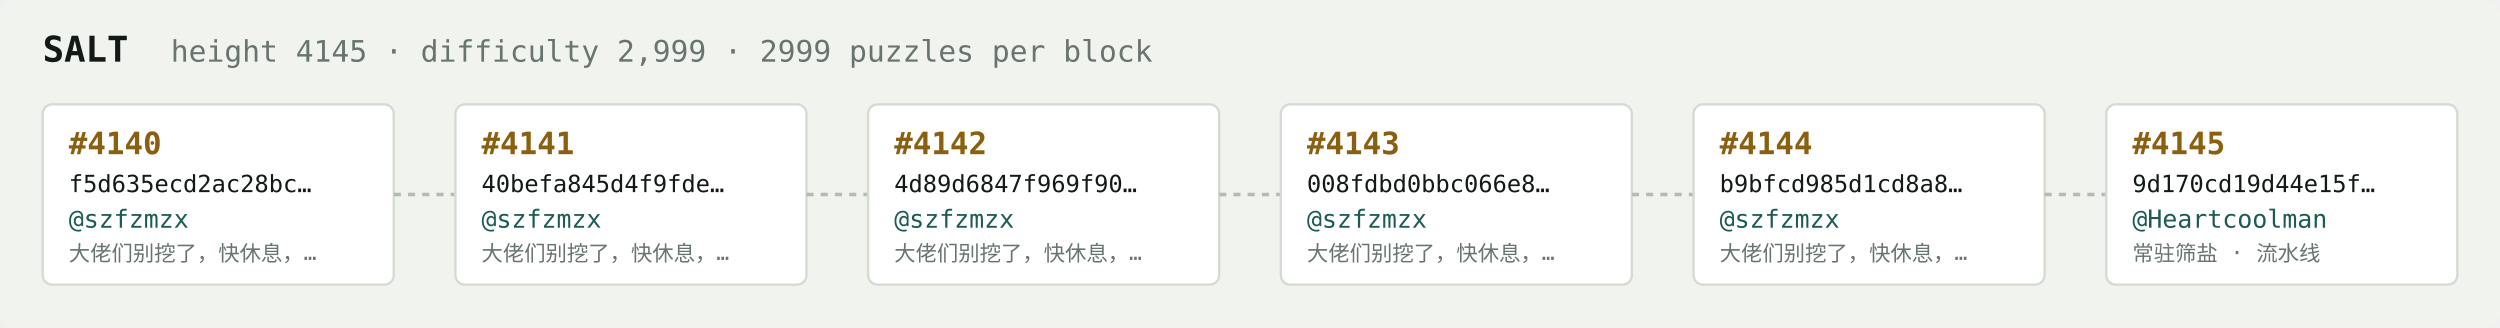
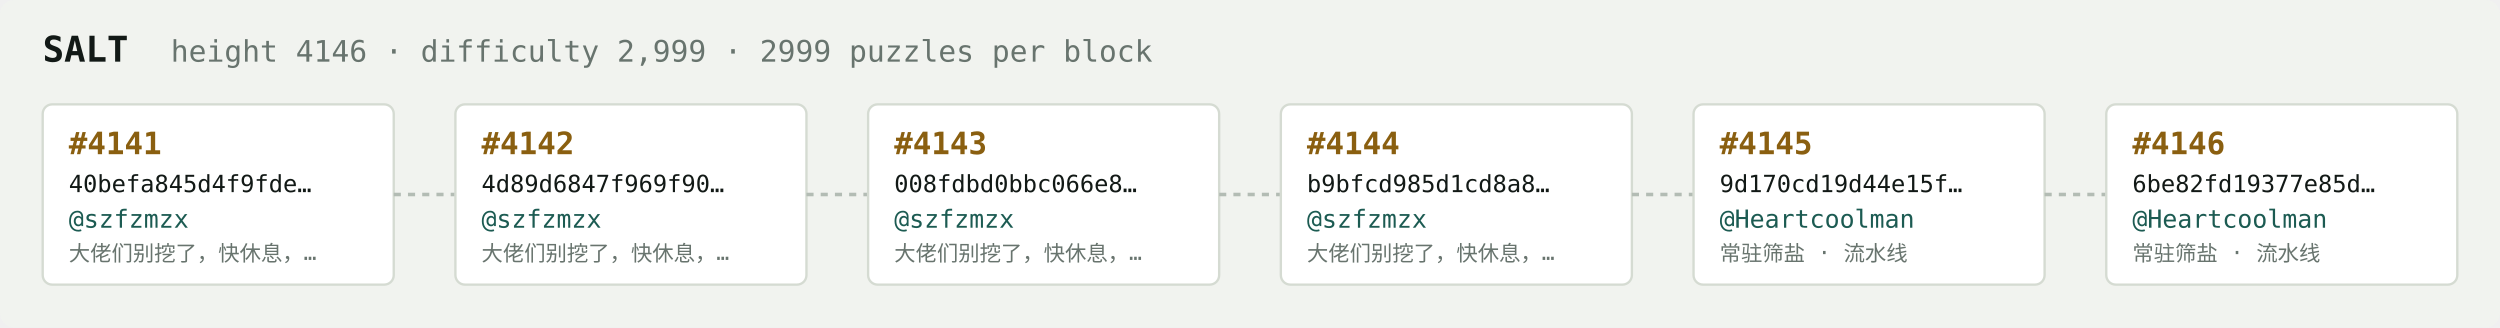
<svg xmlns="http://www.w3.org/2000/svg" width="1054" height="138" viewBox="0 0 1054 138" font-family="ui-monospace,SFMono-Regular,Menlo,monospace">
  <rect fill="#f1f3ef" width="1054" height="138" rx="6" />
  <text x="18" y="26" fill="#121916" font-size="15" font-weight="700">SALT</text>
-   <text x="72" y="26" fill="#68746e" font-size="12.5">height 4145 · difficulty 2,999 · 2999 puzzles per block</text>
+   <text x="72" y="26" fill="#68746e" font-size="12.5">height 4146 · difficulty 2,999 · 2999 puzzles per block</text>
  <rect x="18" y="44" width="148" height="76" rx="4" fill="#ffffff" stroke="#d5dbd2" stroke-width="1" />
-   <text x="29" y="65" fill="#8a5f10" font-size="13" font-weight="700">#4140</text>
-   <text x="29" y="81" fill="#121916" font-size="10">f5d635ecd2ac28bc…</text>
+   <text x="29" y="65" fill="#8a5f10" font-size="13" font-weight="700">#4141</text>
+   <text x="29" y="81" fill="#121916" font-size="10">40befa845d4f9fde…</text>
  <text x="29" y="96" fill="#1c5b52" font-size="10.5">@szfzmzx</text>
  <text x="29" y="110" fill="#68746e" font-size="9">大佬们别挖了，快休息，…</text>
  <line x1="166" y1="82.0" x2="192" y2="82.0" stroke="#b3bcb4" stroke-width="1.5" stroke-dasharray="3 3" />
  <rect x="192" y="44" width="148" height="76" rx="4" fill="#ffffff" stroke="#d5dbd2" stroke-width="1" />
-   <text x="203" y="65" fill="#8a5f10" font-size="13" font-weight="700">#4141</text>
-   <text x="203" y="81" fill="#121916" font-size="10">40befa845d4f9fde…</text>
+   <text x="203" y="65" fill="#8a5f10" font-size="13" font-weight="700">#4142</text>
+   <text x="203" y="81" fill="#121916" font-size="10">4d89d6847f969f90…</text>
  <text x="203" y="96" fill="#1c5b52" font-size="10.5">@szfzmzx</text>
  <text x="203" y="110" fill="#68746e" font-size="9">大佬们别挖了，快休息，…</text>
  <line x1="340" y1="82.0" x2="366" y2="82.0" stroke="#b3bcb4" stroke-width="1.5" stroke-dasharray="3 3" />
  <rect x="366" y="44" width="148" height="76" rx="4" fill="#ffffff" stroke="#d5dbd2" stroke-width="1" />
-   <text x="377" y="65" fill="#8a5f10" font-size="13" font-weight="700">#4142</text>
-   <text x="377" y="81" fill="#121916" font-size="10">4d89d6847f969f90…</text>
+   <text x="377" y="65" fill="#8a5f10" font-size="13" font-weight="700">#4143</text>
+   <text x="377" y="81" fill="#121916" font-size="10">008fdbd0bbc066e8…</text>
  <text x="377" y="96" fill="#1c5b52" font-size="10.5">@szfzmzx</text>
  <text x="377" y="110" fill="#68746e" font-size="9">大佬们别挖了，快休息，…</text>
  <line x1="514" y1="82.0" x2="540" y2="82.0" stroke="#b3bcb4" stroke-width="1.5" stroke-dasharray="3 3" />
  <rect x="540" y="44" width="148" height="76" rx="4" fill="#ffffff" stroke="#d5dbd2" stroke-width="1" />
-   <text x="551" y="65" fill="#8a5f10" font-size="13" font-weight="700">#4143</text>
-   <text x="551" y="81" fill="#121916" font-size="10">008fdbd0bbc066e8…</text>
+   <text x="551" y="65" fill="#8a5f10" font-size="13" font-weight="700">#4144</text>
+   <text x="551" y="81" fill="#121916" font-size="10">b9bfcd985d1cd8a8…</text>
  <text x="551" y="96" fill="#1c5b52" font-size="10.5">@szfzmzx</text>
  <text x="551" y="110" fill="#68746e" font-size="9">大佬们别挖了，快休息，…</text>
  <line x1="688" y1="82.0" x2="714" y2="82.0" stroke="#b3bcb4" stroke-width="1.5" stroke-dasharray="3 3" />
  <rect x="714" y="44" width="148" height="76" rx="4" fill="#ffffff" stroke="#d5dbd2" stroke-width="1" />
-   <text x="725" y="65" fill="#8a5f10" font-size="13" font-weight="700">#4144</text>
-   <text x="725" y="81" fill="#121916" font-size="10">b9bfcd985d1cd8a8…</text>
-   <text x="725" y="96" fill="#1c5b52" font-size="10.5">@szfzmzx</text>
-   <text x="725" y="110" fill="#68746e" font-size="9">大佬们别挖了，快休息，…</text>
+   <text x="725" y="65" fill="#8a5f10" font-size="13" font-weight="700">#4145</text>
+   <text x="725" y="81" fill="#121916" font-size="10">9d170cd19d44e15f…</text>
+   <text x="725" y="96" fill="#1c5b52" font-size="10.5">@Heartcoolman</text>
+   <text x="725" y="110" fill="#68746e" font-size="9">常驻筛盐 · 流水线</text>
  <line x1="862" y1="82.0" x2="888" y2="82.0" stroke="#b3bcb4" stroke-width="1.5" stroke-dasharray="3 3" />
  <rect x="888" y="44" width="148" height="76" rx="4" fill="#ffffff" stroke="#d5dbd2" stroke-width="1" />
-   <text x="899" y="65" fill="#8a5f10" font-size="13" font-weight="700">#4145</text>
-   <text x="899" y="81" fill="#121916" font-size="10">9d170cd19d44e15f…</text>
+   <text x="899" y="65" fill="#8a5f10" font-size="13" font-weight="700">#4146</text>
+   <text x="899" y="81" fill="#121916" font-size="10">6be82fd19377e85d…</text>
  <text x="899" y="96" fill="#1c5b52" font-size="10.5">@Heartcoolman</text>
  <text x="899" y="110" fill="#68746e" font-size="9">常驻筛盐 · 流水线</text>
</svg>
